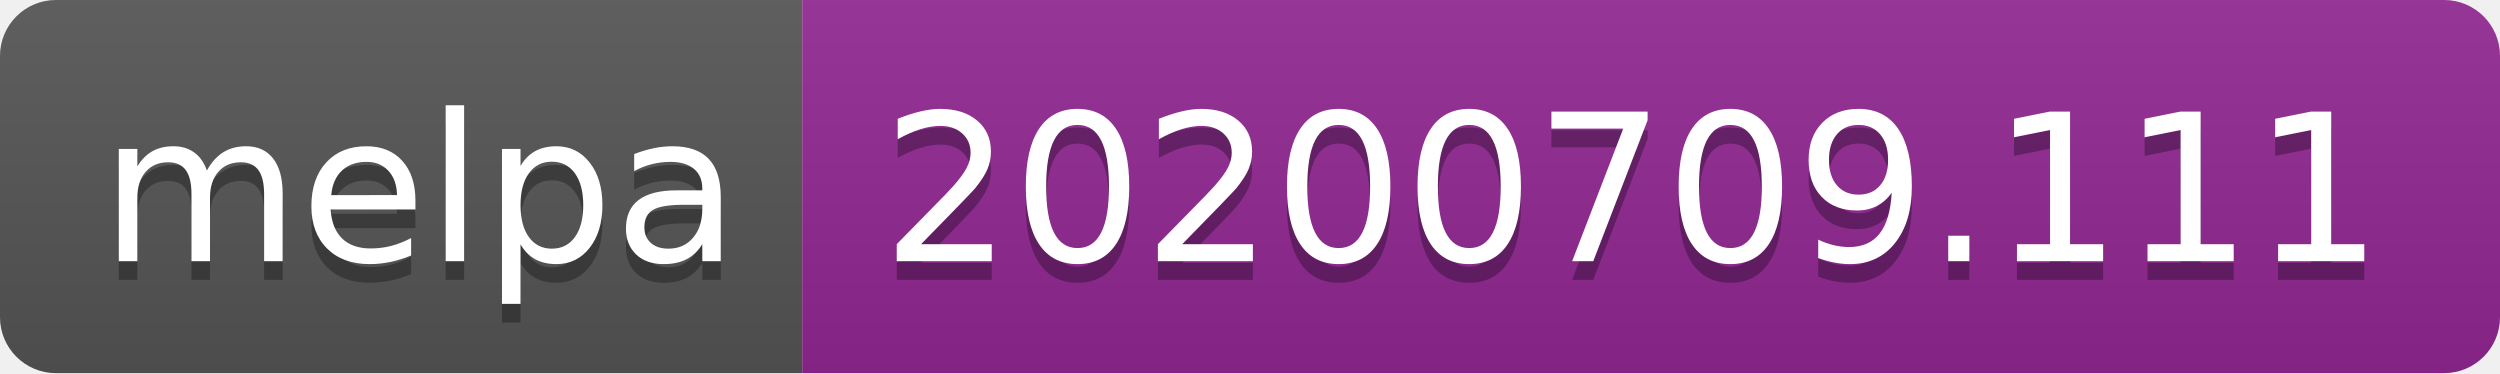
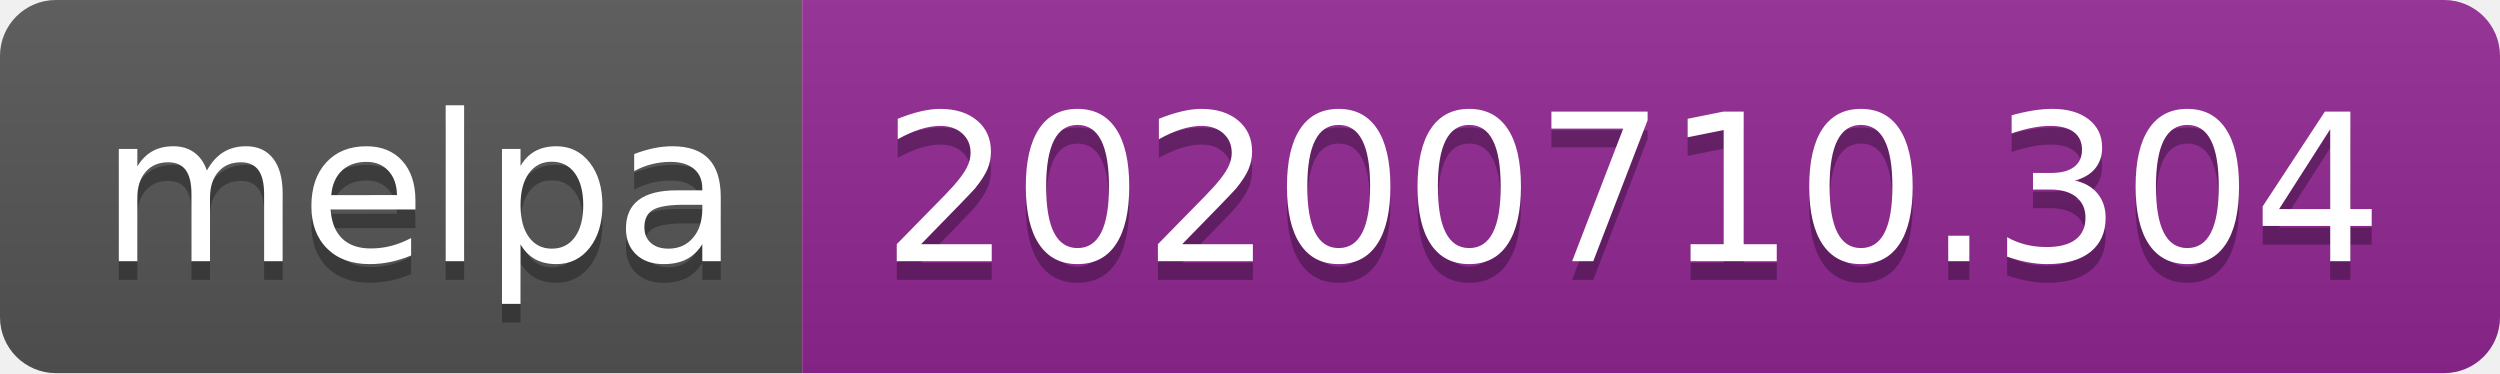
<svg xmlns="http://www.w3.org/2000/svg" width="134" height="20">
  <linearGradient id="s" x2="0" y2="100%">
    <stop offset="0" stop-color="#bbb" stop-opacity=".1" />
    <stop offset="1" stop-opacity=".1" />
  </linearGradient>
  <clipPath id="r">
    <rect width="134" height="20" rx="3" fill="#fff" />
  </clipPath>
  <g clip-path="url(#r)">
    <rect width="43" height="20" fill="#555" />
    <rect x="43" width="91" height="20" fill="#922793" />
    <rect width="134" height="20" fill="url(#s)" />
  </g>
  <g fill="#fff" text-anchor="middle" font-family="Verdana,Geneva,DejaVu Sans,sans-serif" text-rendering="geometricPrecision" font-size="110">
    <text x="225" y="150" fill="#010101" fill-opacity=".3" transform="scale(.1)" textLength="330">melpa</text>
    <text x="225" y="140" transform="scale(.1)" textLength="330">melpa</text>
-     <text x="875" y="150" fill="#010101" fill-opacity=".3" transform="scale(.1)" textLength="810">20200709.111</text>
-     <text x="875" y="140" transform="scale(.1)" textLength="810">20200709.111</text>
+     <text x="875" y="150" fill="#010101" fill-opacity=".3" transform="scale(.1)" textLength="810">20200710.304</text>
+     <text x="875" y="140" transform="scale(.1)" textLength="810">20200710.304</text>
  </g>
</svg>
